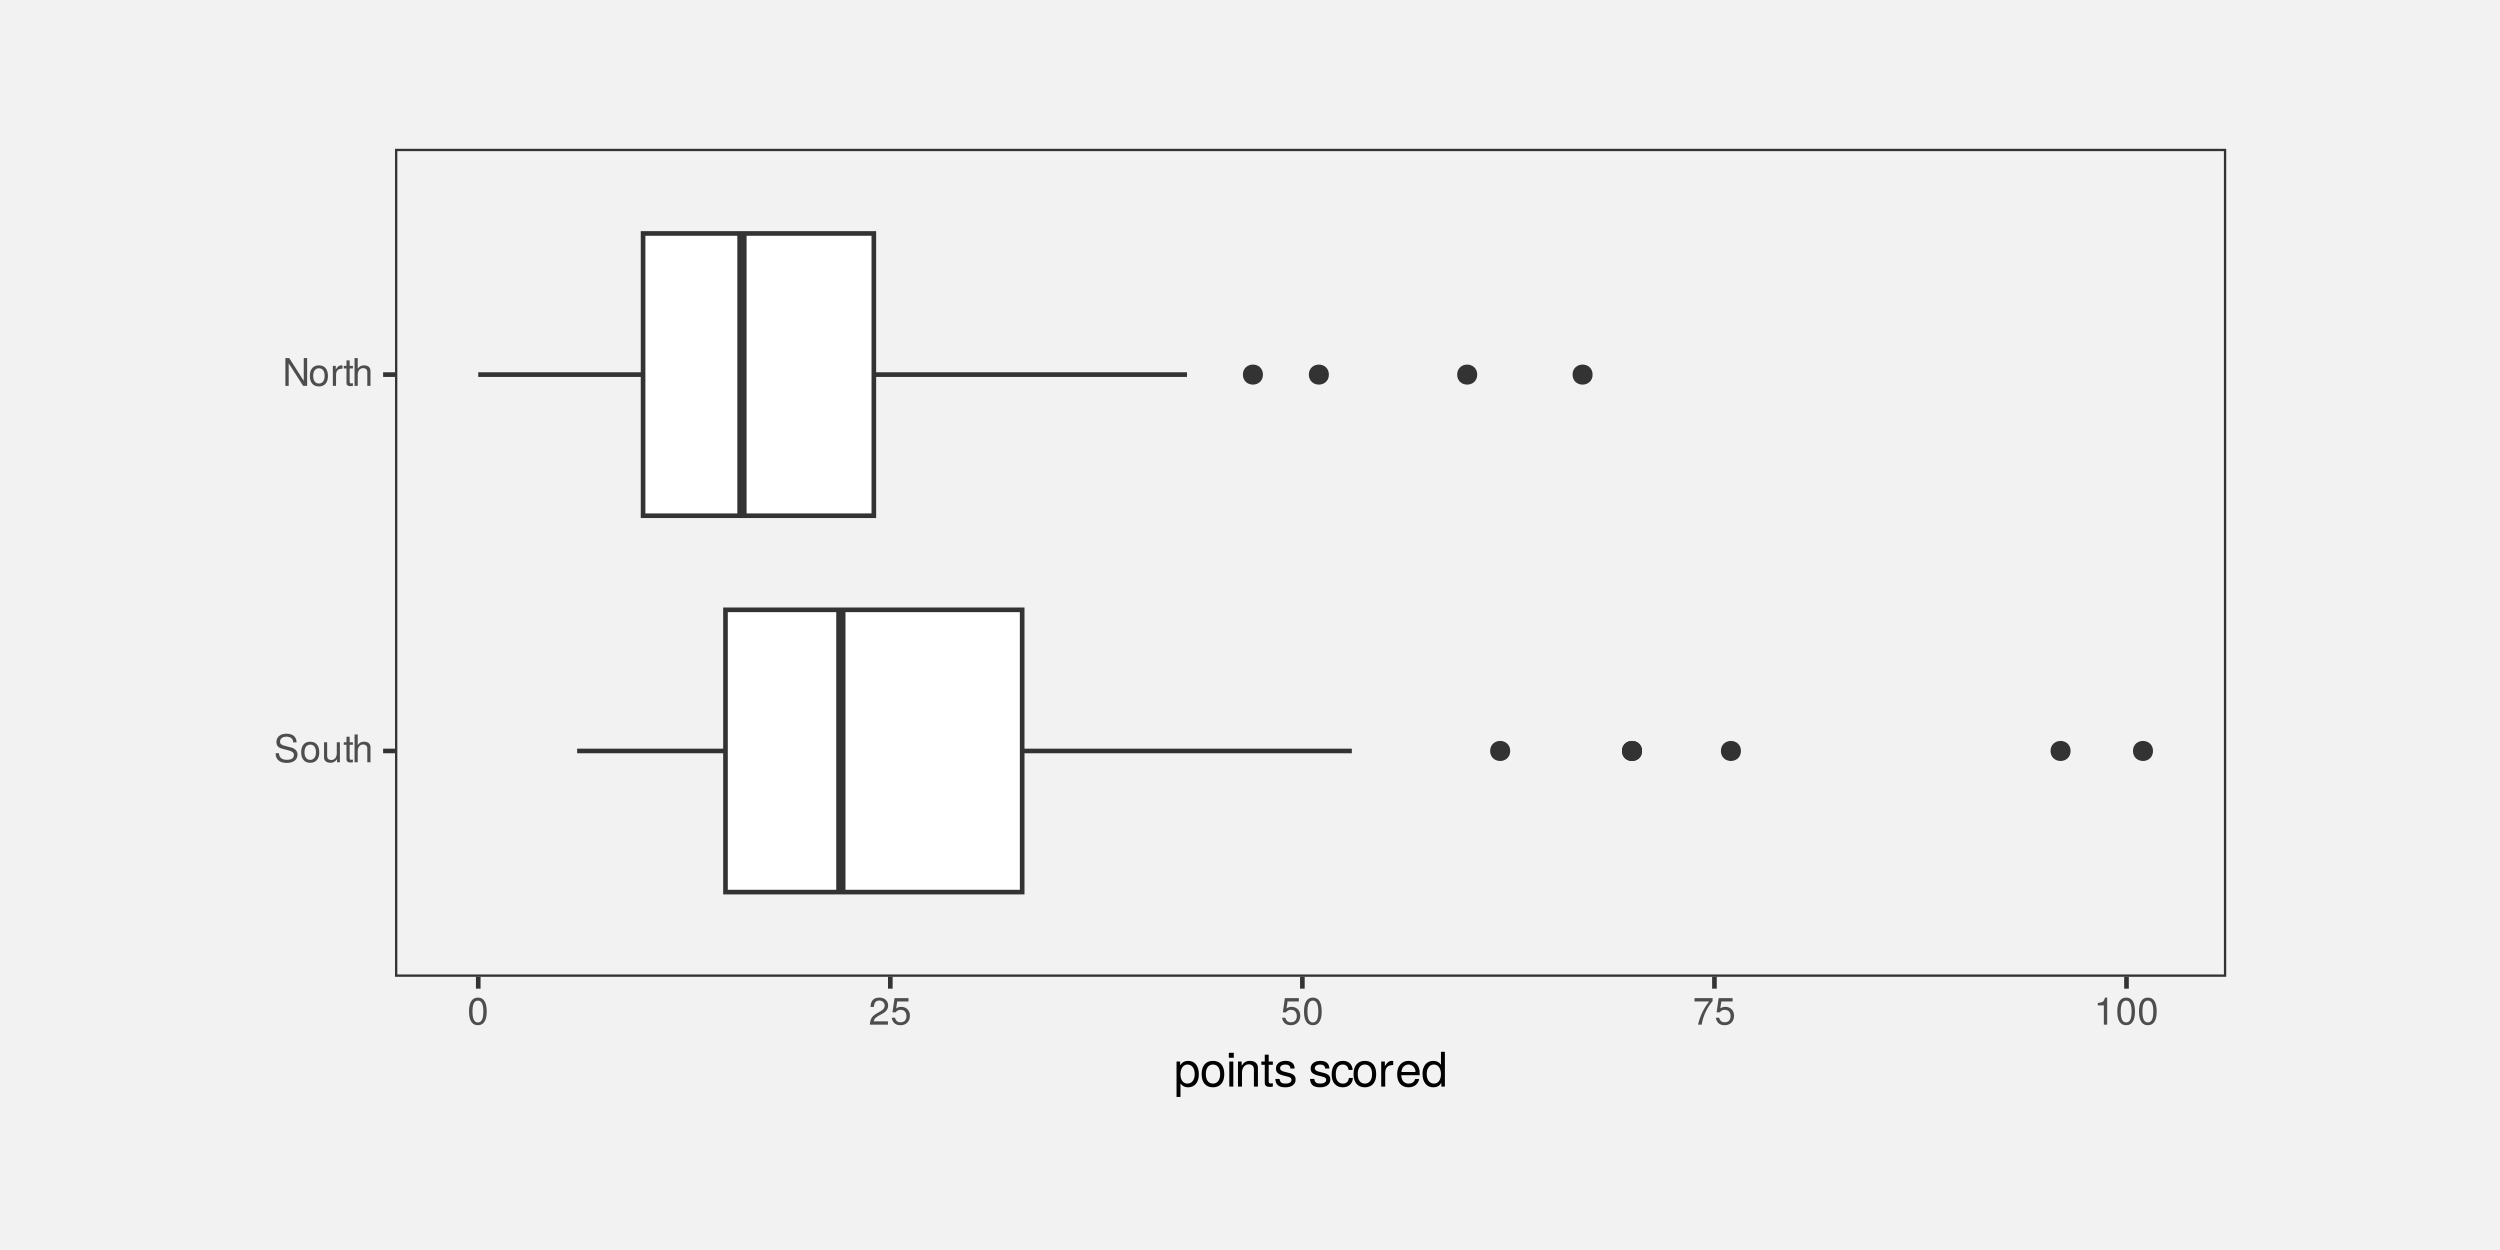
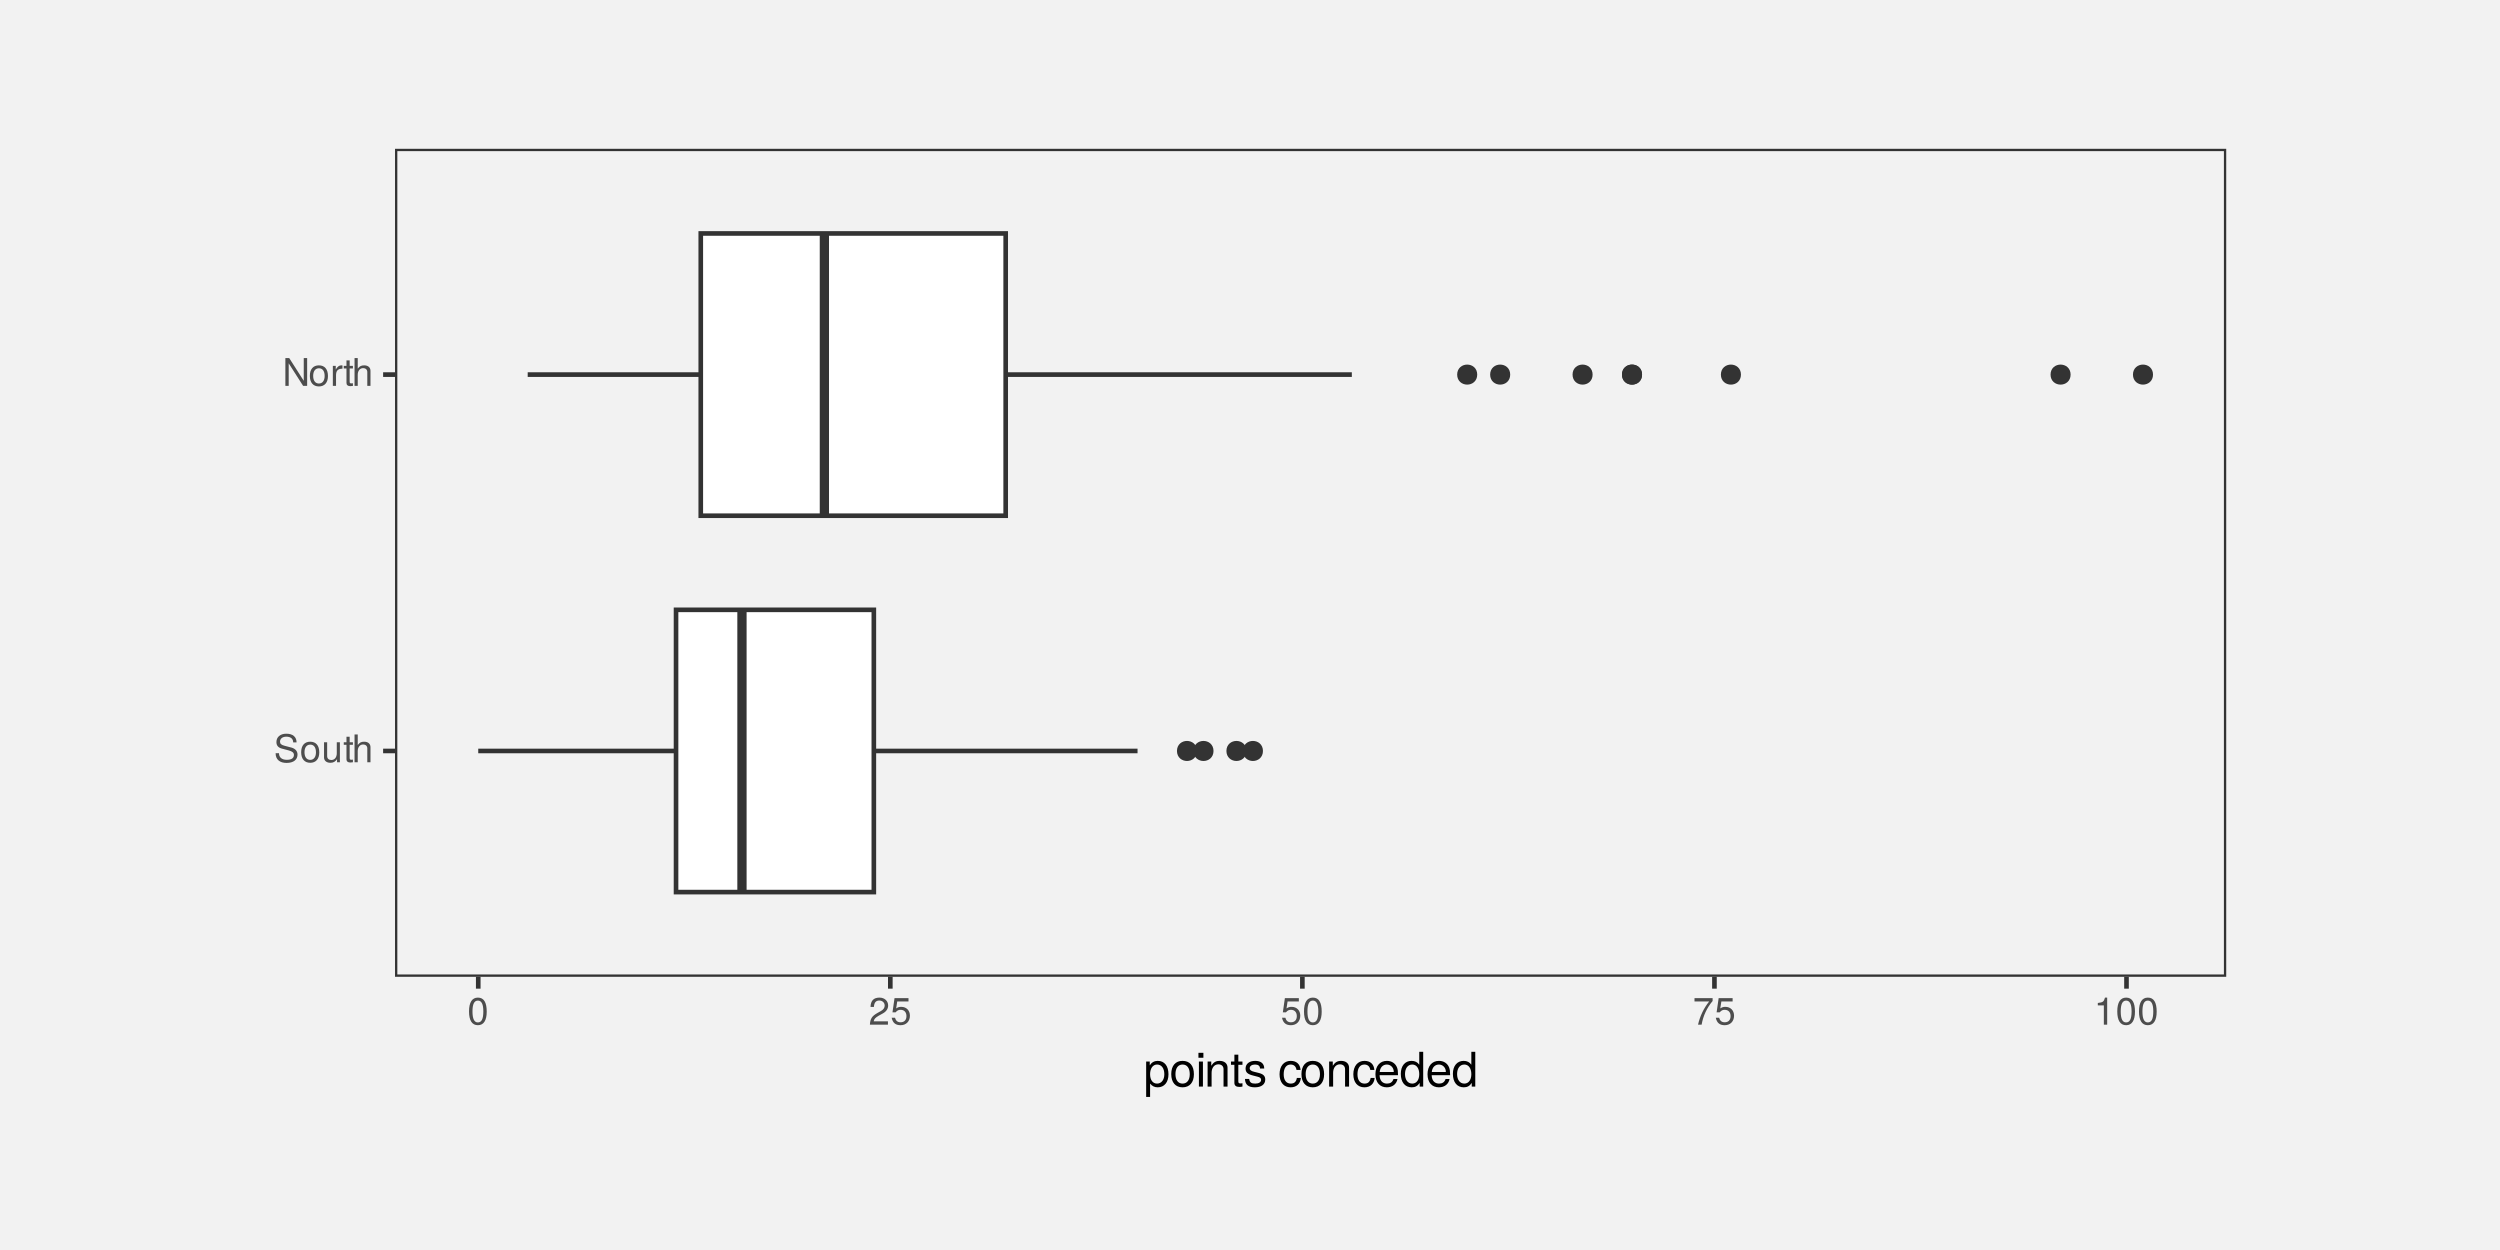
<svg xmlns="http://www.w3.org/2000/svg" xmlns:xlink="http://www.w3.org/1999/xlink" width="576pt" height="288pt" viewBox="0 0 576 288" version="1.1">
  <defs>
    <g>
      <symbol overflow="visible" id="glyph0-0">
        <path style="stroke:none;" d="" />
      </symbol>
      <symbol overflow="visible" id="glyph0-1">
        <path style="stroke:none;" d="M 5.469 -1.766 C 5.469 -2.547 4.969 -3.125 4.094 -3.375 L 2.484 -3.797 C 1.719 -4 1.438 -4.25 1.438 -4.75 C 1.438 -5.406 2 -5.891 2.875 -5.891 C 3.891 -5.891 4.469 -5.422 4.469 -4.578 L 5.25 -4.578 C 5.25 -5.844 4.375 -6.578 2.891 -6.578 C 1.484 -6.578 0.609 -5.797 0.609 -4.641 C 0.609 -3.859 1.031 -3.359 1.875 -3.141 L 3.469 -2.719 C 4.281 -2.5 4.641 -2.188 4.641 -1.688 C 4.641 -0.969 4.109 -0.562 3.016 -0.562 C 1.797 -0.562 1.203 -1.172 1.203 -2.078 L 0.422 -2.078 C 0.422 -0.578 1.438 0.156 2.953 0.156 C 4.578 0.156 5.469 -0.609 5.469 -1.766 Z M 5.469 -1.766 " />
      </symbol>
      <symbol overflow="visible" id="glyph0-2">
        <path style="stroke:none;" d="M 4.484 -2.266 C 4.484 -3.859 3.719 -4.734 2.391 -4.734 C 1.094 -4.734 0.312 -3.859 0.312 -2.312 C 0.312 -0.75 1.094 0.125 2.406 0.125 C 3.688 0.125 4.484 -0.75 4.484 -2.266 Z M 3.719 -2.281 C 3.719 -1.203 3.203 -0.547 2.406 -0.547 C 1.578 -0.547 1.078 -1.188 1.078 -2.312 C 1.078 -3.406 1.578 -4.062 2.406 -4.062 C 3.234 -4.062 3.719 -3.422 3.719 -2.281 Z M 3.719 -2.281 " />
      </symbol>
      <symbol overflow="visible" id="glyph0-3">
        <path style="stroke:none;" d="M 4.234 0 L 4.234 -4.609 L 3.516 -4.609 L 3.516 -2.062 C 3.516 -1.125 3.016 -0.516 2.25 -0.516 C 1.672 -0.516 1.297 -0.859 1.297 -1.422 L 1.297 -4.609 L 0.578 -4.609 L 0.578 -1.125 C 0.578 -0.359 1.141 0.125 2.047 0.125 C 2.719 0.125 3.156 -0.109 3.578 -0.719 L 3.578 0 Z M 4.234 0 " />
      </symbol>
      <symbol overflow="visible" id="glyph0-4">
        <path style="stroke:none;" d="M 2.234 0 L 2.234 -0.609 C 2.141 -0.594 2.016 -0.578 1.875 -0.578 C 1.562 -0.578 1.484 -0.672 1.484 -1 L 1.484 -4.016 L 2.234 -4.016 L 2.234 -4.609 L 1.484 -4.609 L 1.484 -5.875 L 0.75 -5.875 L 0.75 -4.609 L 0.125 -4.609 L 0.125 -4.016 L 0.75 -4.016 L 0.75 -0.672 C 0.75 -0.203 1.062 0.062 1.641 0.062 C 1.812 0.062 1.984 0.047 2.234 0 Z M 2.234 0 " />
      </symbol>
      <symbol overflow="visible" id="glyph0-5">
        <path style="stroke:none;" d="M 4.281 0 L 4.281 -3.484 C 4.281 -4.25 3.719 -4.734 2.828 -4.734 C 2.172 -4.734 1.781 -4.547 1.344 -3.969 L 1.344 -6.406 L 0.609 -6.406 L 0.609 0 L 1.344 0 L 1.344 -2.547 C 1.344 -3.484 1.844 -4.094 2.594 -4.094 C 3.109 -4.094 3.547 -3.797 3.547 -3.188 L 3.547 0 Z M 4.281 0 " />
      </symbol>
      <symbol overflow="visible" id="glyph0-6">
        <path style="stroke:none;" d="M 5.688 0 L 5.688 -6.406 L 4.906 -6.406 L 4.906 -1.172 L 1.562 -6.406 L 0.672 -6.406 L 0.672 0 L 1.438 0 L 1.438 -5.203 L 4.766 0 Z M 5.688 0 " />
      </symbol>
      <symbol overflow="visible" id="glyph0-7">
        <path style="stroke:none;" d="M 2.828 -3.969 L 2.828 -4.719 C 2.703 -4.734 2.641 -4.734 2.547 -4.734 C 2.062 -4.734 1.703 -4.453 1.281 -3.781 L 1.281 -4.609 L 0.609 -4.609 L 0.609 0 L 1.344 0 L 1.344 -2.391 C 1.344 -3.438 1.688 -3.953 2.828 -3.969 Z M 2.828 -3.969 " />
      </symbol>
      <symbol overflow="visible" id="glyph0-8">
        <path style="stroke:none;" d="M 4.453 -3 C 4.453 -5.156 3.781 -6.234 2.422 -6.234 C 1.078 -6.234 0.375 -5.141 0.375 -3.047 C 0.375 -0.953 1.078 0.125 2.422 0.125 C 3.734 0.125 4.453 -0.953 4.453 -3 Z M 3.672 -3.062 C 3.672 -1.297 3.266 -0.516 2.406 -0.516 C 1.578 -0.516 1.172 -1.344 1.172 -3.047 C 1.172 -4.75 1.578 -5.547 2.422 -5.547 C 3.25 -5.547 3.672 -4.734 3.672 -3.062 Z M 3.672 -3.062 " />
      </symbol>
      <symbol overflow="visible" id="glyph0-9">
        <path style="stroke:none;" d="M 4.5 -4.406 C 4.5 -5.469 3.672 -6.234 2.5 -6.234 C 1.219 -6.234 0.484 -5.594 0.438 -4.078 L 1.219 -4.078 C 1.281 -5.125 1.703 -5.562 2.469 -5.562 C 3.172 -5.562 3.703 -5.062 3.703 -4.391 C 3.703 -3.891 3.406 -3.469 2.859 -3.156 L 2.047 -2.703 C 0.75 -1.969 0.375 -1.375 0.297 0 L 4.453 0 L 4.453 -0.766 L 1.172 -0.766 C 1.25 -1.281 1.531 -1.594 2.297 -2.047 L 3.172 -2.531 C 4.047 -2.984 4.5 -3.641 4.5 -4.406 Z M 4.5 -4.406 " />
      </symbol>
      <symbol overflow="visible" id="glyph0-10">
        <path style="stroke:none;" d="M 4.516 -2.062 C 4.516 -3.297 3.688 -4.109 2.5 -4.109 C 2.062 -4.109 1.703 -4 1.344 -3.734 L 1.594 -5.344 L 4.188 -5.344 L 4.188 -6.109 L 0.969 -6.109 L 0.5 -2.844 L 1.219 -2.844 C 1.578 -3.266 1.875 -3.422 2.359 -3.422 C 3.188 -3.422 3.719 -2.891 3.719 -1.969 C 3.719 -1.062 3.203 -0.547 2.359 -0.547 C 1.688 -0.547 1.266 -0.891 1.078 -1.594 L 0.312 -1.594 C 0.562 -0.359 1.266 0.125 2.375 0.125 C 3.641 0.125 4.516 -0.75 4.516 -2.062 Z M 4.516 -2.062 " />
      </symbol>
      <symbol overflow="visible" id="glyph0-11">
        <path style="stroke:none;" d="M 4.578 -5.453 L 4.578 -6.109 L 0.406 -6.109 L 0.406 -5.344 L 3.781 -5.344 C 2.531 -3.781 1.656 -1.953 1.219 0 L 2.047 0 C 2.391 -2.016 3.266 -3.891 4.578 -5.453 Z M 4.578 -5.453 " />
      </symbol>
      <symbol overflow="visible" id="glyph0-12">
        <path style="stroke:none;" d="M 3.047 0 L 3.047 -6.234 L 2.547 -6.234 C 2.266 -5.281 2.094 -5.141 0.891 -5 L 0.891 -4.438 L 2.281 -4.438 L 2.281 0 Z M 3.047 0 " />
      </symbol>
      <symbol overflow="visible" id="glyph1-0">
        <path style="stroke:none;" d="" />
      </symbol>
      <symbol overflow="visible" id="glyph1-1">
        <path style="stroke:none;" d="M 5.75 -2.828 C 5.75 -4.766 4.812 -5.922 3.281 -5.922 C 2.5 -5.922 1.875 -5.578 1.438 -4.891 L 1.438 -5.766 L 0.609 -5.766 L 0.609 2.391 L 1.516 2.391 L 1.516 -0.688 C 2 -0.094 2.547 0.172 3.281 0.172 C 4.781 0.172 5.75 -0.984 5.75 -2.828 Z M 4.797 -2.844 C 4.797 -1.547 4.125 -0.688 3.125 -0.688 C 2.156 -0.688 1.516 -1.484 1.516 -2.844 C 1.516 -4.188 2.156 -5.078 3.125 -5.078 C 4.141 -5.078 4.797 -4.219 4.797 -2.844 Z M 4.797 -2.844 " />
      </symbol>
      <symbol overflow="visible" id="glyph1-2">
        <path style="stroke:none;" d="M 5.609 -2.844 C 5.609 -4.828 4.656 -5.922 2.984 -5.922 C 1.375 -5.922 0.391 -4.812 0.391 -2.875 C 0.391 -0.953 1.359 0.172 3 0.172 C 4.625 0.172 5.609 -0.953 5.609 -2.844 Z M 4.656 -2.844 C 4.656 -1.5 4.016 -0.688 3 -0.688 C 1.984 -0.688 1.359 -1.484 1.359 -2.875 C 1.359 -4.266 1.984 -5.078 3 -5.078 C 4.031 -5.078 4.656 -4.281 4.656 -2.844 Z M 4.656 -2.844 " />
      </symbol>
      <symbol overflow="visible" id="glyph1-3">
        <path style="stroke:none;" d="M 1.688 0 L 1.688 -5.766 L 0.766 -5.766 L 0.766 0 Z M 1.797 -6.641 L 1.797 -7.781 L 0.656 -7.781 L 0.656 -6.641 Z M 1.797 -6.641 " />
      </symbol>
      <symbol overflow="visible" id="glyph1-4">
        <path style="stroke:none;" d="M 5.359 0 L 5.359 -4.359 C 5.359 -5.312 4.641 -5.922 3.531 -5.922 C 2.672 -5.922 2.125 -5.594 1.609 -4.797 L 1.609 -5.766 L 0.766 -5.766 L 0.766 0 L 1.688 0 L 1.688 -3.172 C 1.688 -4.359 2.328 -5.125 3.25 -5.125 C 3.984 -5.125 4.438 -4.688 4.438 -4 L 4.438 0 Z M 5.359 0 " />
      </symbol>
      <symbol overflow="visible" id="glyph1-5">
        <path style="stroke:none;" d="M 2.797 0 L 2.797 -0.766 C 2.672 -0.734 2.531 -0.719 2.359 -0.719 C 1.953 -0.719 1.844 -0.844 1.844 -1.25 L 1.844 -5.016 L 2.797 -5.016 L 2.797 -5.766 L 1.844 -5.766 L 1.844 -7.344 L 0.938 -7.344 L 0.938 -5.766 L 0.156 -5.766 L 0.156 -5.016 L 0.938 -5.016 L 0.938 -0.844 C 0.938 -0.25 1.328 0.078 2.047 0.078 C 2.266 0.078 2.484 0.062 2.797 0 Z M 2.797 0 " />
      </symbol>
      <symbol overflow="visible" id="glyph1-6">
        <path style="stroke:none;" d="M 5.047 -1.609 C 5.047 -2.469 4.562 -2.906 3.422 -3.172 L 2.547 -3.391 C 1.797 -3.562 1.469 -3.812 1.469 -4.219 C 1.469 -4.734 1.953 -5.078 2.688 -5.078 C 3.438 -5.078 3.828 -4.766 3.844 -4.156 L 4.812 -4.156 C 4.812 -5.297 4.062 -5.922 2.734 -5.922 C 1.391 -5.922 0.516 -5.234 0.516 -4.172 C 0.516 -3.266 0.984 -2.844 2.344 -2.516 L 3.203 -2.297 C 3.844 -2.141 4.094 -1.953 4.094 -1.547 C 4.094 -1 3.547 -0.688 2.75 -0.688 C 1.922 -0.688 1.469 -0.875 1.344 -1.766 L 0.375 -1.766 C 0.422 -0.422 1.172 0.172 2.672 0.172 C 4.125 0.172 5.047 -0.5 5.047 -1.609 Z M 5.047 -1.609 " />
      </symbol>
      <symbol overflow="visible" id="glyph1-7">
        <path style="stroke:none;" d="" />
      </symbol>
      <symbol overflow="visible" id="glyph1-8">
        <path style="stroke:none;" d="M 5.25 -1.984 L 4.328 -1.984 C 4.172 -1.062 3.703 -0.688 2.922 -0.688 C 1.906 -0.688 1.297 -1.469 1.297 -2.828 C 1.297 -4.266 1.891 -5.078 2.891 -5.078 C 3.656 -5.078 4.141 -4.625 4.25 -3.828 L 5.188 -3.828 C 5.078 -5.234 4.188 -5.922 2.906 -5.922 C 1.359 -5.922 0.344 -4.734 0.344 -2.828 C 0.344 -0.969 1.328 0.172 2.891 0.172 C 4.266 0.172 5.141 -0.656 5.25 -1.984 Z M 5.25 -1.984 " />
      </symbol>
      <symbol overflow="visible" id="glyph1-9">
-         <path style="stroke:none;" d="M 3.531 -4.969 L 3.531 -5.891 C 3.375 -5.922 3.297 -5.922 3.172 -5.922 C 2.578 -5.922 2.141 -5.578 1.609 -4.719 L 1.609 -5.766 L 0.766 -5.766 L 0.766 0 L 1.688 0 L 1.688 -2.984 C 1.688 -4.297 2.109 -4.938 3.531 -4.969 Z M 3.531 -4.969 " />
+         <path style="stroke:none;" d="M 5.641 -2.625 C 5.641 -3.453 5.578 -3.984 5.406 -4.406 C 5.031 -5.359 4.156 -5.922 3.078 -5.922 C 1.469 -5.922 0.438 -4.734 0.438 -2.844 C 0.438 -0.953 1.438 0.172 3.062 0.172 C 4.375 0.172 5.297 -0.578 5.516 -1.75 L 4.594 -1.75 C 4.344 -0.984 3.828 -0.688 3.094 -0.688 C 2.141 -0.688 1.422 -1.297 1.391 -2.625 Z M 4.656 -3.438 C 4.656 -3.438 4.656 -3.391 4.656 -3.359 L 1.422 -3.359 C 1.5 -4.391 2.141 -5.078 3.062 -5.078 C 3.969 -5.078 4.656 -4.328 4.656 -3.438 Z M 4.656 -3.438 " />
      </symbol>
      <symbol overflow="visible" id="glyph1-10">
-         <path style="stroke:none;" d="M 5.641 -2.625 C 5.641 -3.453 5.578 -3.984 5.406 -4.406 C 5.031 -5.359 4.156 -5.922 3.078 -5.922 C 1.469 -5.922 0.438 -4.734 0.438 -2.844 C 0.438 -0.953 1.438 0.172 3.062 0.172 C 4.375 0.172 5.297 -0.578 5.516 -1.75 L 4.594 -1.75 C 4.344 -0.984 3.828 -0.688 3.094 -0.688 C 2.141 -0.688 1.422 -1.297 1.391 -2.625 Z M 4.656 -3.438 C 4.656 -3.438 4.656 -3.391 4.656 -3.359 L 1.422 -3.359 C 1.5 -4.391 2.141 -5.078 3.062 -5.078 C 3.969 -5.078 4.656 -4.328 4.656 -3.438 Z M 4.656 -3.438 " />
-       </symbol>
-       <symbol overflow="visible" id="glyph1-11">
        <path style="stroke:none;" d="M 5.438 0 L 5.438 -8.016 L 4.531 -8.016 L 4.531 -5.031 C 4.141 -5.625 3.531 -5.922 2.766 -5.922 C 1.266 -5.922 0.281 -4.781 0.281 -2.938 C 0.281 -0.984 1.25 0.172 2.797 0.172 C 3.594 0.172 4.141 -0.125 4.625 -0.844 L 4.625 0 Z M 4.531 -2.859 C 4.531 -1.531 3.891 -0.688 2.922 -0.688 C 1.906 -0.688 1.25 -1.547 1.25 -2.875 C 1.25 -4.219 1.906 -5.078 2.922 -5.078 C 3.906 -5.078 4.531 -4.188 4.531 -2.859 Z M 4.531 -2.859 " />
      </symbol>
    </g>
    <clipPath id="clip1">
      <path d="M 57.602 28.801 L 518.402 28.801 L 518.402 259.199 L 57.602 259.199 Z M 57.602 28.801 " />
    </clipPath>
    <clipPath id="clip2">
      <path d="M 91.012 34.281 L 512.922 34.281 L 512.922 225.051 L 91.012 225.051 Z M 91.012 34.281 " />
    </clipPath>
  </defs>
-   <g id="surface537">
+   <g id="surface577">
    <rect x="0" y="0" width="576" height="288" style="fill:rgb(94.902%,94.902%,94.902%);fill-opacity:1;stroke:none;" />
    <g clip-path="url(#clip1)" clip-rule="nonzero">
      <path style=" stroke:none;fill-rule:nonzero;fill:rgb(94.902%,94.902%,94.902%);fill-opacity:1;" d="M 57.602 259.199 L 518.402 259.199 L 518.402 28.801 L 57.602 28.801 Z M 57.602 259.199 " />
    </g>
-     <path style="fill-rule:nonzero;fill:rgb(20%,20%,20%);fill-opacity:1;stroke-width:0.709;stroke-linecap:round;stroke-linejoin:round;stroke:rgb(20%,20%,20%);stroke-opacity:1;stroke-miterlimit:10;" d="M 377.973 173.02 C 377.973 175.629 374.062 175.629 374.062 173.02 C 374.062 170.414 377.973 170.414 377.973 173.02 " />
-     <path style="fill-rule:nonzero;fill:rgb(20%,20%,20%);fill-opacity:1;stroke-width:0.709;stroke-linecap:round;stroke-linejoin:round;stroke:rgb(20%,20%,20%);stroke-opacity:1;stroke-miterlimit:10;" d="M 377.973 173.02 C 377.973 175.629 374.062 175.629 374.062 173.02 C 374.062 170.414 377.973 170.414 377.973 173.02 " />
-     <path style="fill-rule:nonzero;fill:rgb(20%,20%,20%);fill-opacity:1;stroke-width:0.709;stroke-linecap:round;stroke-linejoin:round;stroke:rgb(20%,20%,20%);stroke-opacity:1;stroke-miterlimit:10;" d="M 400.758 173.02 C 400.758 175.629 396.848 175.629 396.848 173.02 C 396.848 170.414 400.758 170.414 400.758 173.02 " />
-     <path style="fill-rule:nonzero;fill:rgb(20%,20%,20%);fill-opacity:1;stroke-width:0.709;stroke-linecap:round;stroke-linejoin:round;stroke:rgb(20%,20%,20%);stroke-opacity:1;stroke-miterlimit:10;" d="M 495.699 173.02 C 495.699 175.629 491.789 175.629 491.789 173.02 C 491.789 170.414 495.699 170.414 495.699 173.02 " />
-     <path style="fill-rule:nonzero;fill:rgb(20%,20%,20%);fill-opacity:1;stroke-width:0.709;stroke-linecap:round;stroke-linejoin:round;stroke:rgb(20%,20%,20%);stroke-opacity:1;stroke-miterlimit:10;" d="M 347.594 173.02 C 347.594 175.629 343.684 175.629 343.684 173.02 C 343.684 170.414 347.594 170.414 347.594 173.02 " />
-     <path style="fill-rule:nonzero;fill:rgb(20%,20%,20%);fill-opacity:1;stroke-width:0.709;stroke-linecap:round;stroke-linejoin:round;stroke:rgb(20%,20%,20%);stroke-opacity:1;stroke-miterlimit:10;" d="M 476.711 173.02 C 476.711 175.629 472.801 175.629 472.801 173.02 C 472.801 170.414 476.711 170.414 476.711 173.02 " />
-     <path style="fill:none;stroke-width:1.067;stroke-linecap:butt;stroke-linejoin:round;stroke:rgb(20%,20%,20%);stroke-opacity:1;stroke-miterlimit:10;" d="M 235.508 173.02 L 311.461 173.02 " />
-     <path style="fill:none;stroke-width:1.067;stroke-linecap:butt;stroke-linejoin:round;stroke:rgb(20%,20%,20%);stroke-opacity:1;stroke-miterlimit:10;" d="M 167.152 173.02 L 132.973 173.02 " />
-     <path style="fill-rule:nonzero;fill:rgb(100%,100%,100%);fill-opacity:1;stroke-width:1.067;stroke-linecap:butt;stroke-linejoin:miter;stroke:rgb(20%,20%,20%);stroke-opacity:1;stroke-miterlimit:10;" d="M 235.508 205.539 L 167.152 205.539 L 167.152 140.504 L 235.508 140.504 Z M 235.508 205.539 " />
-     <path style="fill:none;stroke-width:2.134;stroke-linecap:butt;stroke-linejoin:miter;stroke:rgb(20%,20%,20%);stroke-opacity:1;stroke-miterlimit:10;" d="M 193.734 205.539 L 193.734 140.504 " />
+     <path style="fill-rule:nonzero;fill:rgb(20%,20%,20%);fill-opacity:1;stroke-width:0.709;stroke-linecap:round;stroke-linejoin:round;stroke:rgb(20%,20%,20%);stroke-opacity:1;stroke-miterlimit:10;" d="M 290.629 173.02 C 290.629 175.629 286.719 175.629 286.719 173.02 C 286.719 170.414 290.629 170.414 290.629 173.02 " />
+     <path style="fill-rule:nonzero;fill:rgb(20%,20%,20%);fill-opacity:1;stroke-width:0.709;stroke-linecap:round;stroke-linejoin:round;stroke:rgb(20%,20%,20%);stroke-opacity:1;stroke-miterlimit:10;" d="M 286.832 173.02 C 286.832 175.629 282.922 175.629 282.922 173.02 C 282.922 170.414 286.832 170.414 286.832 173.02 " />
+     <path style="fill-rule:nonzero;fill:rgb(20%,20%,20%);fill-opacity:1;stroke-width:0.709;stroke-linecap:round;stroke-linejoin:round;stroke:rgb(20%,20%,20%);stroke-opacity:1;stroke-miterlimit:10;" d="M 279.238 173.02 C 279.238 175.629 275.328 175.629 275.328 173.02 C 275.328 170.414 279.238 170.414 279.238 173.02 " />
+     <path style="fill-rule:nonzero;fill:rgb(20%,20%,20%);fill-opacity:1;stroke-width:0.709;stroke-linecap:round;stroke-linejoin:round;stroke:rgb(20%,20%,20%);stroke-opacity:1;stroke-miterlimit:10;" d="M 275.438 173.02 C 275.438 175.629 271.527 175.629 271.527 173.02 C 271.527 170.414 275.438 170.414 275.438 173.02 " />
+     <path style="fill:none;stroke-width:1.067;stroke-linecap:butt;stroke-linejoin:round;stroke:rgb(20%,20%,20%);stroke-opacity:1;stroke-miterlimit:10;" d="M 201.332 173.02 L 262.09 173.02 " />
+     <path style="fill:none;stroke-width:1.067;stroke-linecap:butt;stroke-linejoin:round;stroke:rgb(20%,20%,20%);stroke-opacity:1;stroke-miterlimit:10;" d="M 155.758 173.02 L 110.188 173.02 " />
+     <path style="fill-rule:nonzero;fill:rgb(100%,100%,100%);fill-opacity:1;stroke-width:1.067;stroke-linecap:butt;stroke-linejoin:miter;stroke:rgb(20%,20%,20%);stroke-opacity:1;stroke-miterlimit:10;" d="M 201.332 205.539 L 155.758 205.539 L 155.758 140.504 L 201.332 140.504 Z M 201.332 205.539 " />
+     <path style="fill:none;stroke-width:2.134;stroke-linecap:butt;stroke-linejoin:miter;stroke:rgb(20%,20%,20%);stroke-opacity:1;stroke-miterlimit:10;" d="M 170.949 205.539 L 170.949 140.504 " />
+     <path style="fill-rule:nonzero;fill:rgb(20%,20%,20%);fill-opacity:1;stroke-width:0.709;stroke-linecap:round;stroke-linejoin:round;stroke:rgb(20%,20%,20%);stroke-opacity:1;stroke-miterlimit:10;" d="M 347.594 86.309 C 347.594 88.914 343.684 88.914 343.684 86.309 C 343.684 83.703 347.594 83.703 347.594 86.309 " />
+     <path style="fill-rule:nonzero;fill:rgb(20%,20%,20%);fill-opacity:1;stroke-width:0.709;stroke-linecap:round;stroke-linejoin:round;stroke:rgb(20%,20%,20%);stroke-opacity:1;stroke-miterlimit:10;" d="M 377.973 86.309 C 377.973 88.914 374.062 88.914 374.062 86.309 C 374.062 83.703 377.973 83.703 377.973 86.309 " />
+     <path style="fill-rule:nonzero;fill:rgb(20%,20%,20%);fill-opacity:1;stroke-width:0.709;stroke-linecap:round;stroke-linejoin:round;stroke:rgb(20%,20%,20%);stroke-opacity:1;stroke-miterlimit:10;" d="M 495.699 86.309 C 495.699 88.914 491.789 88.914 491.789 86.309 C 491.789 83.703 495.699 83.703 495.699 86.309 " />
+     <path style="fill-rule:nonzero;fill:rgb(20%,20%,20%);fill-opacity:1;stroke-width:0.709;stroke-linecap:round;stroke-linejoin:round;stroke:rgb(20%,20%,20%);stroke-opacity:1;stroke-miterlimit:10;" d="M 400.758 86.309 C 400.758 88.914 396.848 88.914 396.848 86.309 C 396.848 83.703 400.758 83.703 400.758 86.309 " />
    <path style="fill-rule:nonzero;fill:rgb(20%,20%,20%);fill-opacity:1;stroke-width:0.709;stroke-linecap:round;stroke-linejoin:round;stroke:rgb(20%,20%,20%);stroke-opacity:1;stroke-miterlimit:10;" d="M 366.582 86.309 C 366.582 88.914 362.672 88.914 362.672 86.309 C 362.672 83.703 366.582 83.703 366.582 86.309 " />
-     <path style="fill-rule:nonzero;fill:rgb(20%,20%,20%);fill-opacity:1;stroke-width:0.709;stroke-linecap:round;stroke-linejoin:round;stroke:rgb(20%,20%,20%);stroke-opacity:1;stroke-miterlimit:10;" d="M 305.82 86.309 C 305.82 88.914 301.91 88.914 301.91 86.309 C 301.91 83.703 305.82 83.703 305.82 86.309 " />
    <path style="fill-rule:nonzero;fill:rgb(20%,20%,20%);fill-opacity:1;stroke-width:0.709;stroke-linecap:round;stroke-linejoin:round;stroke:rgb(20%,20%,20%);stroke-opacity:1;stroke-miterlimit:10;" d="M 339.996 86.309 C 339.996 88.914 336.086 88.914 336.086 86.309 C 336.086 83.703 339.996 83.703 339.996 86.309 " />
-     <path style="fill-rule:nonzero;fill:rgb(20%,20%,20%);fill-opacity:1;stroke-width:0.709;stroke-linecap:round;stroke-linejoin:round;stroke:rgb(20%,20%,20%);stroke-opacity:1;stroke-miterlimit:10;" d="M 290.629 86.309 C 290.629 88.914 286.719 88.914 286.719 86.309 C 286.719 83.703 290.629 83.703 290.629 86.309 " />
-     <path style="fill:none;stroke-width:1.067;stroke-linecap:butt;stroke-linejoin:round;stroke:rgb(20%,20%,20%);stroke-opacity:1;stroke-miterlimit:10;" d="M 201.332 86.309 L 273.484 86.309 " />
-     <path style="fill:none;stroke-width:1.067;stroke-linecap:butt;stroke-linejoin:round;stroke:rgb(20%,20%,20%);stroke-opacity:1;stroke-miterlimit:10;" d="M 148.164 86.309 L 110.188 86.309 " />
-     <path style="fill-rule:nonzero;fill:rgb(100%,100%,100%);fill-opacity:1;stroke-width:1.067;stroke-linecap:butt;stroke-linejoin:miter;stroke:rgb(20%,20%,20%);stroke-opacity:1;stroke-miterlimit:10;" d="M 201.332 118.824 L 148.164 118.824 L 148.164 53.789 L 201.332 53.789 Z M 201.332 118.824 " />
-     <path style="fill:none;stroke-width:2.134;stroke-linecap:butt;stroke-linejoin:miter;stroke:rgb(20%,20%,20%);stroke-opacity:1;stroke-miterlimit:10;" d="M 170.949 118.824 L 170.949 53.789 " />
+     <path style="fill-rule:nonzero;fill:rgb(20%,20%,20%);fill-opacity:1;stroke-width:0.709;stroke-linecap:round;stroke-linejoin:round;stroke:rgb(20%,20%,20%);stroke-opacity:1;stroke-miterlimit:10;" d="M 476.711 86.309 C 476.711 88.914 472.801 88.914 472.801 86.309 C 472.801 83.703 476.711 83.703 476.711 86.309 " />
+     <path style="fill-rule:nonzero;fill:rgb(20%,20%,20%);fill-opacity:1;stroke-width:0.709;stroke-linecap:round;stroke-linejoin:round;stroke:rgb(20%,20%,20%);stroke-opacity:1;stroke-miterlimit:10;" d="M 377.973 86.309 C 377.973 88.914 374.062 88.914 374.062 86.309 C 374.062 83.703 377.973 83.703 377.973 86.309 " />
+     <path style="fill:none;stroke-width:1.067;stroke-linecap:butt;stroke-linejoin:round;stroke:rgb(20%,20%,20%);stroke-opacity:1;stroke-miterlimit:10;" d="M 231.711 86.309 L 311.461 86.309 " />
+     <path style="fill:none;stroke-width:1.067;stroke-linecap:butt;stroke-linejoin:round;stroke:rgb(20%,20%,20%);stroke-opacity:1;stroke-miterlimit:10;" d="M 161.457 86.309 L 121.582 86.309 " />
+     <path style="fill-rule:nonzero;fill:rgb(100%,100%,100%);fill-opacity:1;stroke-width:1.067;stroke-linecap:butt;stroke-linejoin:miter;stroke:rgb(20%,20%,20%);stroke-opacity:1;stroke-miterlimit:10;" d="M 231.711 118.824 L 161.457 118.824 L 161.457 53.789 L 231.711 53.789 Z M 231.711 118.824 " />
+     <path style="fill:none;stroke-width:2.134;stroke-linecap:butt;stroke-linejoin:miter;stroke:rgb(20%,20%,20%);stroke-opacity:1;stroke-miterlimit:10;" d="M 189.938 118.824 L 189.938 53.789 " />
    <g clip-path="url(#clip2)" clip-rule="nonzero">
      <path style="fill:none;stroke-width:1.067;stroke-linecap:round;stroke-linejoin:round;stroke:rgb(20%,20%,20%);stroke-opacity:1;stroke-miterlimit:10;" d="M 91.012 225.051 L 512.922 225.051 L 512.922 34.281 L 91.012 34.281 Z M 91.012 225.051 " />
    </g>
    <g style="fill:rgb(30.196%,30.196%,30.196%);fill-opacity:1;">
      <use xlink:href="#glyph0-1" x="63.078" y="175.622" />
      <use xlink:href="#glyph0-2" x="69.078" y="175.622" />
      <use xlink:href="#glyph0-3" x="74.078" y="175.622" />
      <use xlink:href="#glyph0-4" x="79.078" y="175.622" />
      <use xlink:href="#glyph0-5" x="81.078" y="175.622" />
    </g>
    <g style="fill:rgb(30.196%,30.196%,30.196%);fill-opacity:1;">
      <use xlink:href="#glyph0-6" x="65.078" y="88.911" />
      <use xlink:href="#glyph0-2" x="71.078" y="88.911" />
      <use xlink:href="#glyph0-7" x="76.078" y="88.911" />
      <use xlink:href="#glyph0-4" x="79.078" y="88.911" />
      <use xlink:href="#glyph0-5" x="81.078" y="88.911" />
    </g>
    <path style="fill:none;stroke-width:1.067;stroke-linecap:butt;stroke-linejoin:round;stroke:rgb(20%,20%,20%);stroke-opacity:1;stroke-miterlimit:10;" d="M 88.27 173.02 L 91.012 173.02 " />
    <path style="fill:none;stroke-width:1.067;stroke-linecap:butt;stroke-linejoin:round;stroke:rgb(20%,20%,20%);stroke-opacity:1;stroke-miterlimit:10;" d="M 88.27 86.309 L 91.012 86.309 " />
    <path style="fill:none;stroke-width:1.067;stroke-linecap:butt;stroke-linejoin:round;stroke:rgb(20%,20%,20%);stroke-opacity:1;stroke-miterlimit:10;" d="M 110.188 227.789 L 110.188 225.051 " />
    <path style="fill:none;stroke-width:1.067;stroke-linecap:butt;stroke-linejoin:round;stroke:rgb(20%,20%,20%);stroke-opacity:1;stroke-miterlimit:10;" d="M 205.129 227.789 L 205.129 225.051 " />
    <path style="fill:none;stroke-width:1.067;stroke-linecap:butt;stroke-linejoin:round;stroke:rgb(20%,20%,20%);stroke-opacity:1;stroke-miterlimit:10;" d="M 300.066 227.789 L 300.066 225.051 " />
    <path style="fill:none;stroke-width:1.067;stroke-linecap:butt;stroke-linejoin:round;stroke:rgb(20%,20%,20%);stroke-opacity:1;stroke-miterlimit:10;" d="M 395.008 227.789 L 395.008 225.051 " />
    <path style="fill:none;stroke-width:1.067;stroke-linecap:butt;stroke-linejoin:round;stroke:rgb(20%,20%,20%);stroke-opacity:1;stroke-miterlimit:10;" d="M 489.945 227.789 L 489.945 225.051 " />
    <g style="fill:rgb(30.196%,30.196%,30.196%);fill-opacity:1;">
      <use xlink:href="#glyph0-8" x="107.688" y="236.083" />
    </g>
    <g style="fill:rgb(30.196%,30.196%,30.196%);fill-opacity:1;">
      <use xlink:href="#glyph0-9" x="200.129" y="236.083" />
      <use xlink:href="#glyph0-10" x="205.129" y="236.083" />
    </g>
    <g style="fill:rgb(30.196%,30.196%,30.196%);fill-opacity:1;">
      <use xlink:href="#glyph0-10" x="295.066" y="236.083" />
      <use xlink:href="#glyph0-8" x="300.066" y="236.083" />
    </g>
    <g style="fill:rgb(30.196%,30.196%,30.196%);fill-opacity:1;">
      <use xlink:href="#glyph0-11" x="390.008" y="236.083" />
      <use xlink:href="#glyph0-10" x="395.008" y="236.083" />
    </g>
    <g style="fill:rgb(30.196%,30.196%,30.196%);fill-opacity:1;">
      <use xlink:href="#glyph0-12" x="482.445" y="236.083" />
      <use xlink:href="#glyph0-8" x="487.445" y="236.083" />
      <use xlink:href="#glyph0-8" x="492.445" y="236.083" />
    </g>
    <g style="fill:rgb(0%,0%,0%);fill-opacity:1;">
-       <use xlink:href="#glyph1-1" x="270.465" y="250.347" />
-       <use xlink:href="#glyph1-2" x="276.465" y="250.347" />
-       <use xlink:href="#glyph1-3" x="282.465" y="250.347" />
-       <use xlink:href="#glyph1-4" x="284.465" y="250.347" />
-       <use xlink:href="#glyph1-5" x="290.465" y="250.347" />
-       <use xlink:href="#glyph1-6" x="293.465" y="250.347" />
-       <use xlink:href="#glyph1-7" x="298.465" y="250.347" />
-       <use xlink:href="#glyph1-6" x="301.465" y="250.347" />
-       <use xlink:href="#glyph1-8" x="306.465" y="250.347" />
-       <use xlink:href="#glyph1-2" x="311.465" y="250.347" />
-       <use xlink:href="#glyph1-9" x="317.465" y="250.347" />
-       <use xlink:href="#glyph1-10" x="321.465" y="250.347" />
-       <use xlink:href="#glyph1-11" x="327.465" y="250.347" />
+       <use xlink:href="#glyph1-1" x="263.465" y="250.347" />
+       <use xlink:href="#glyph1-2" x="269.465" y="250.347" />
+       <use xlink:href="#glyph1-3" x="275.465" y="250.347" />
+       <use xlink:href="#glyph1-4" x="277.465" y="250.347" />
+       <use xlink:href="#glyph1-5" x="283.465" y="250.347" />
+       <use xlink:href="#glyph1-6" x="286.465" y="250.347" />
+       <use xlink:href="#glyph1-7" x="291.465" y="250.347" />
+       <use xlink:href="#glyph1-8" x="294.465" y="250.347" />
+       <use xlink:href="#glyph1-2" x="299.465" y="250.347" />
+       <use xlink:href="#glyph1-4" x="305.465" y="250.347" />
+       <use xlink:href="#glyph1-8" x="311.465" y="250.347" />
+       <use xlink:href="#glyph1-9" x="316.465" y="250.347" />
+       <use xlink:href="#glyph1-10" x="322.465" y="250.347" />
+       <use xlink:href="#glyph1-9" x="328.465" y="250.347" />
+       <use xlink:href="#glyph1-10" x="334.465" y="250.347" />
    </g>
  </g>
</svg>
